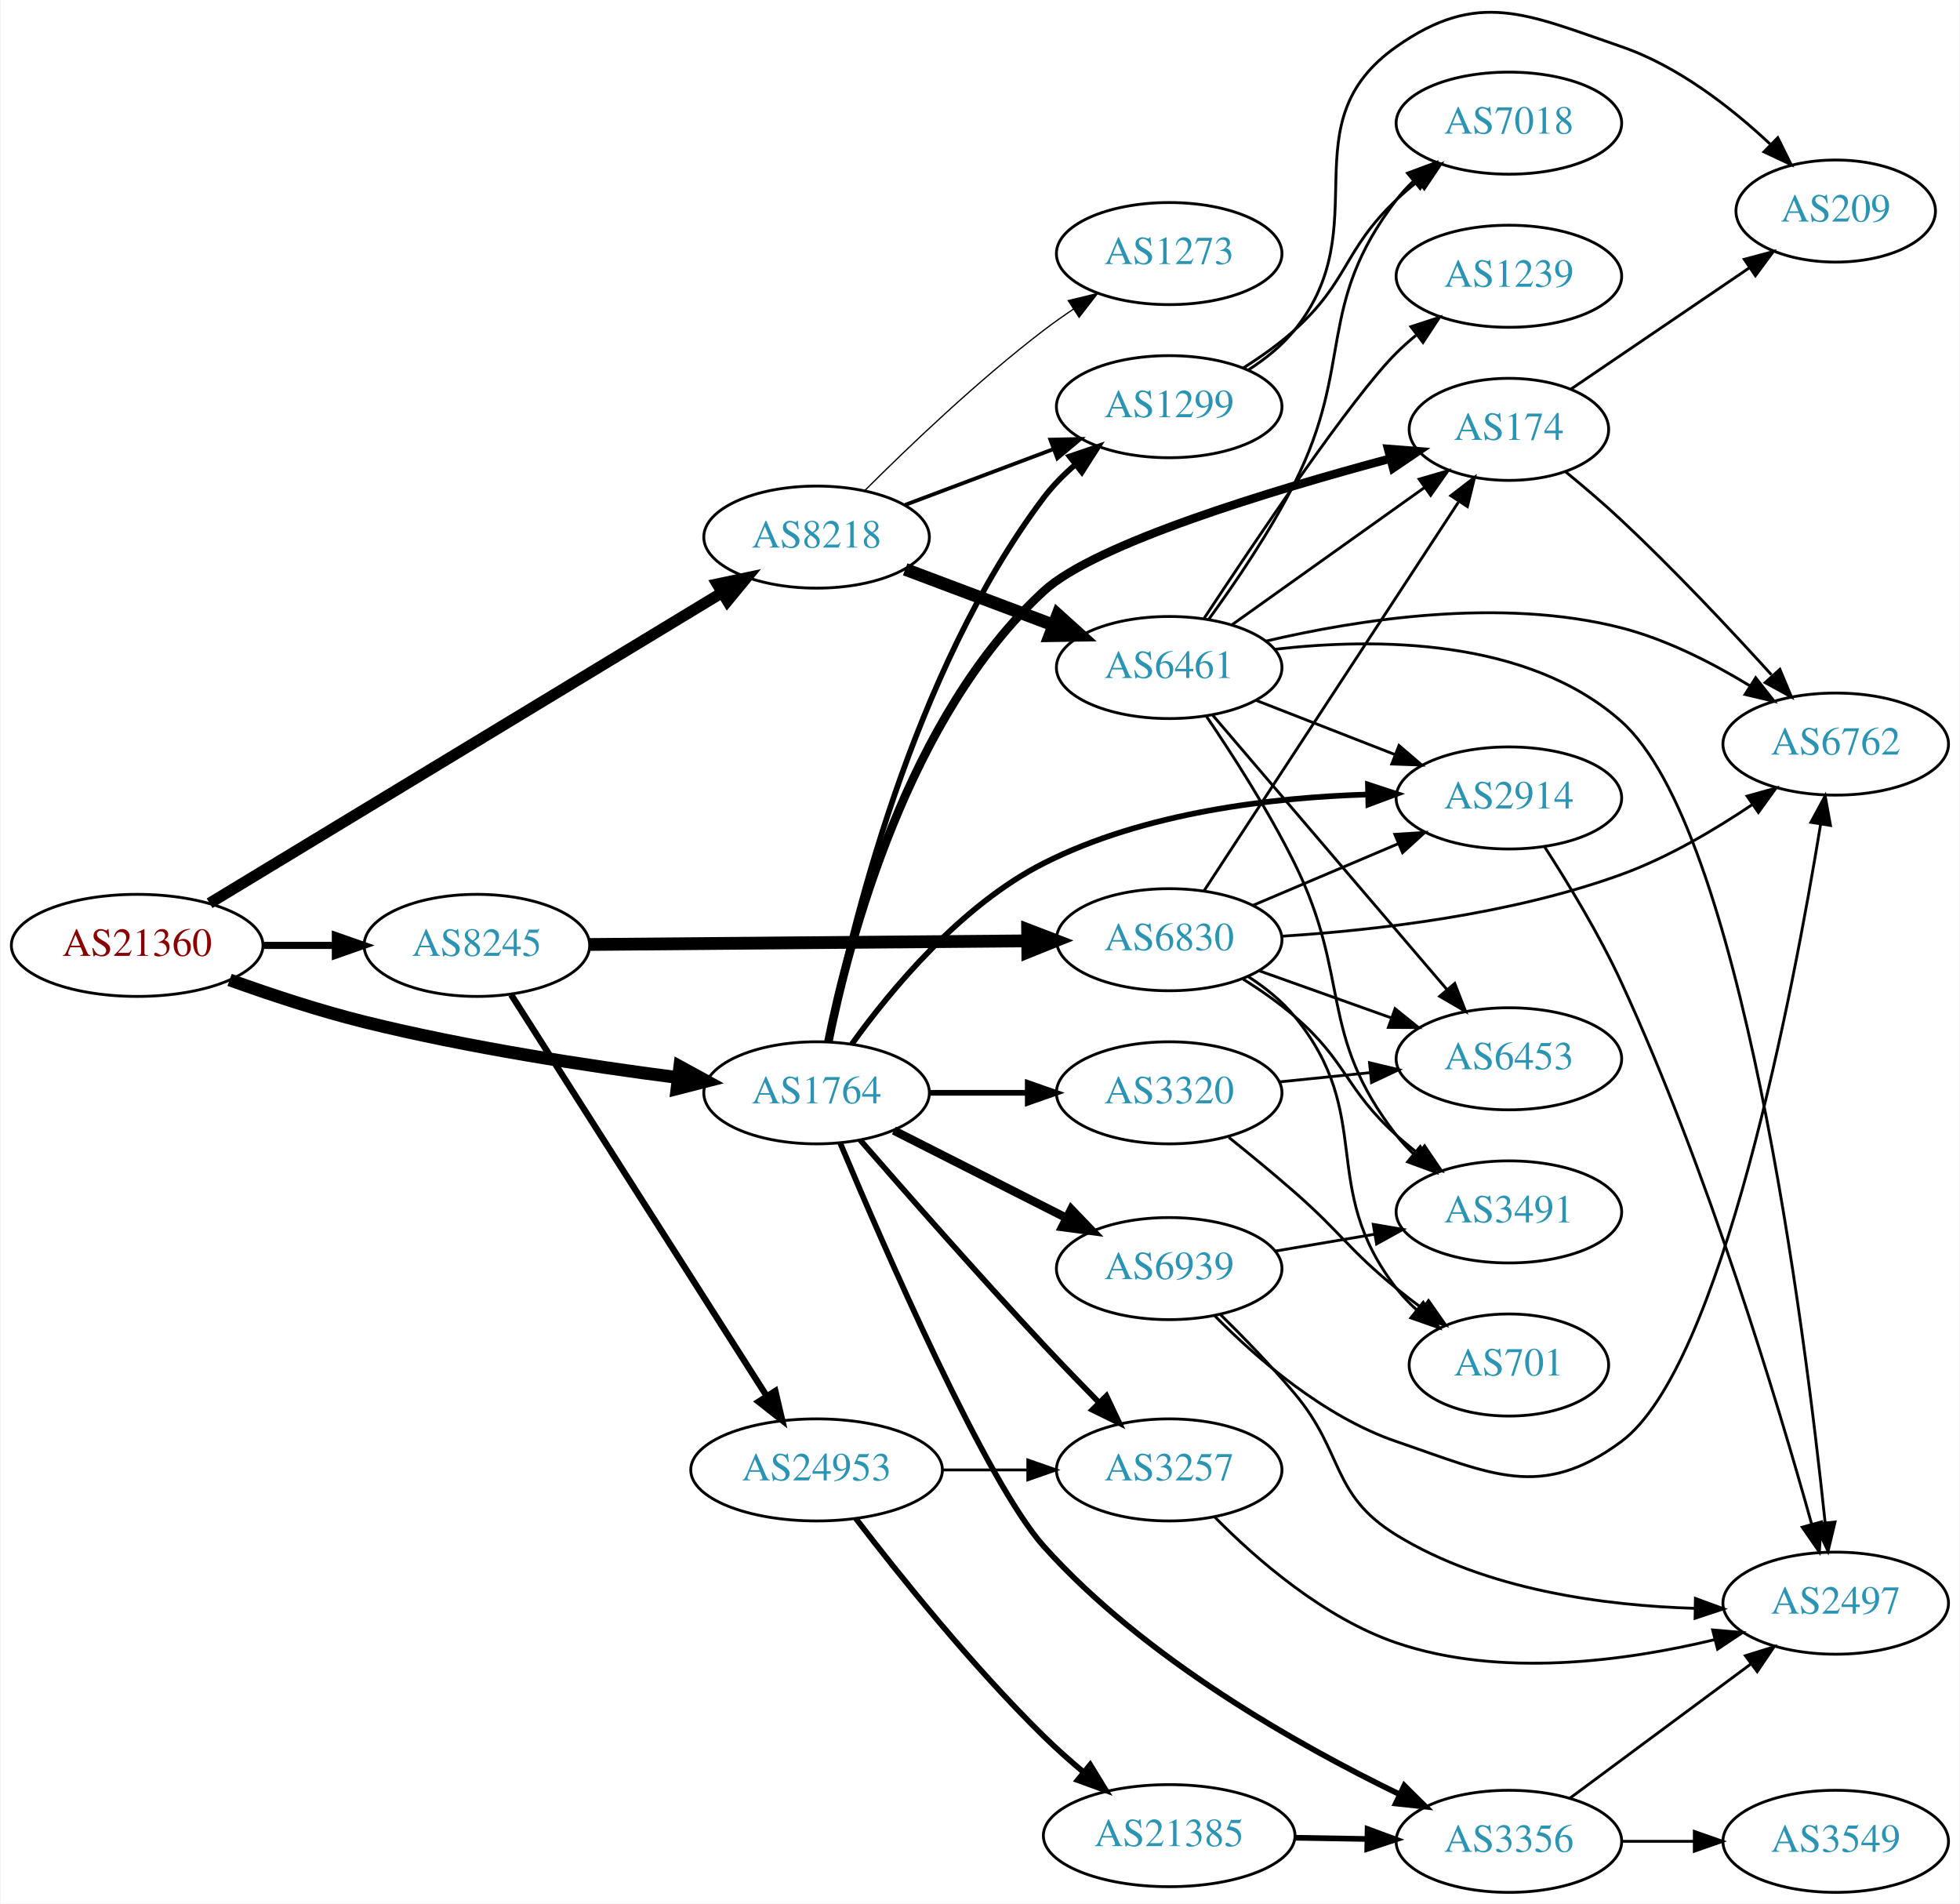
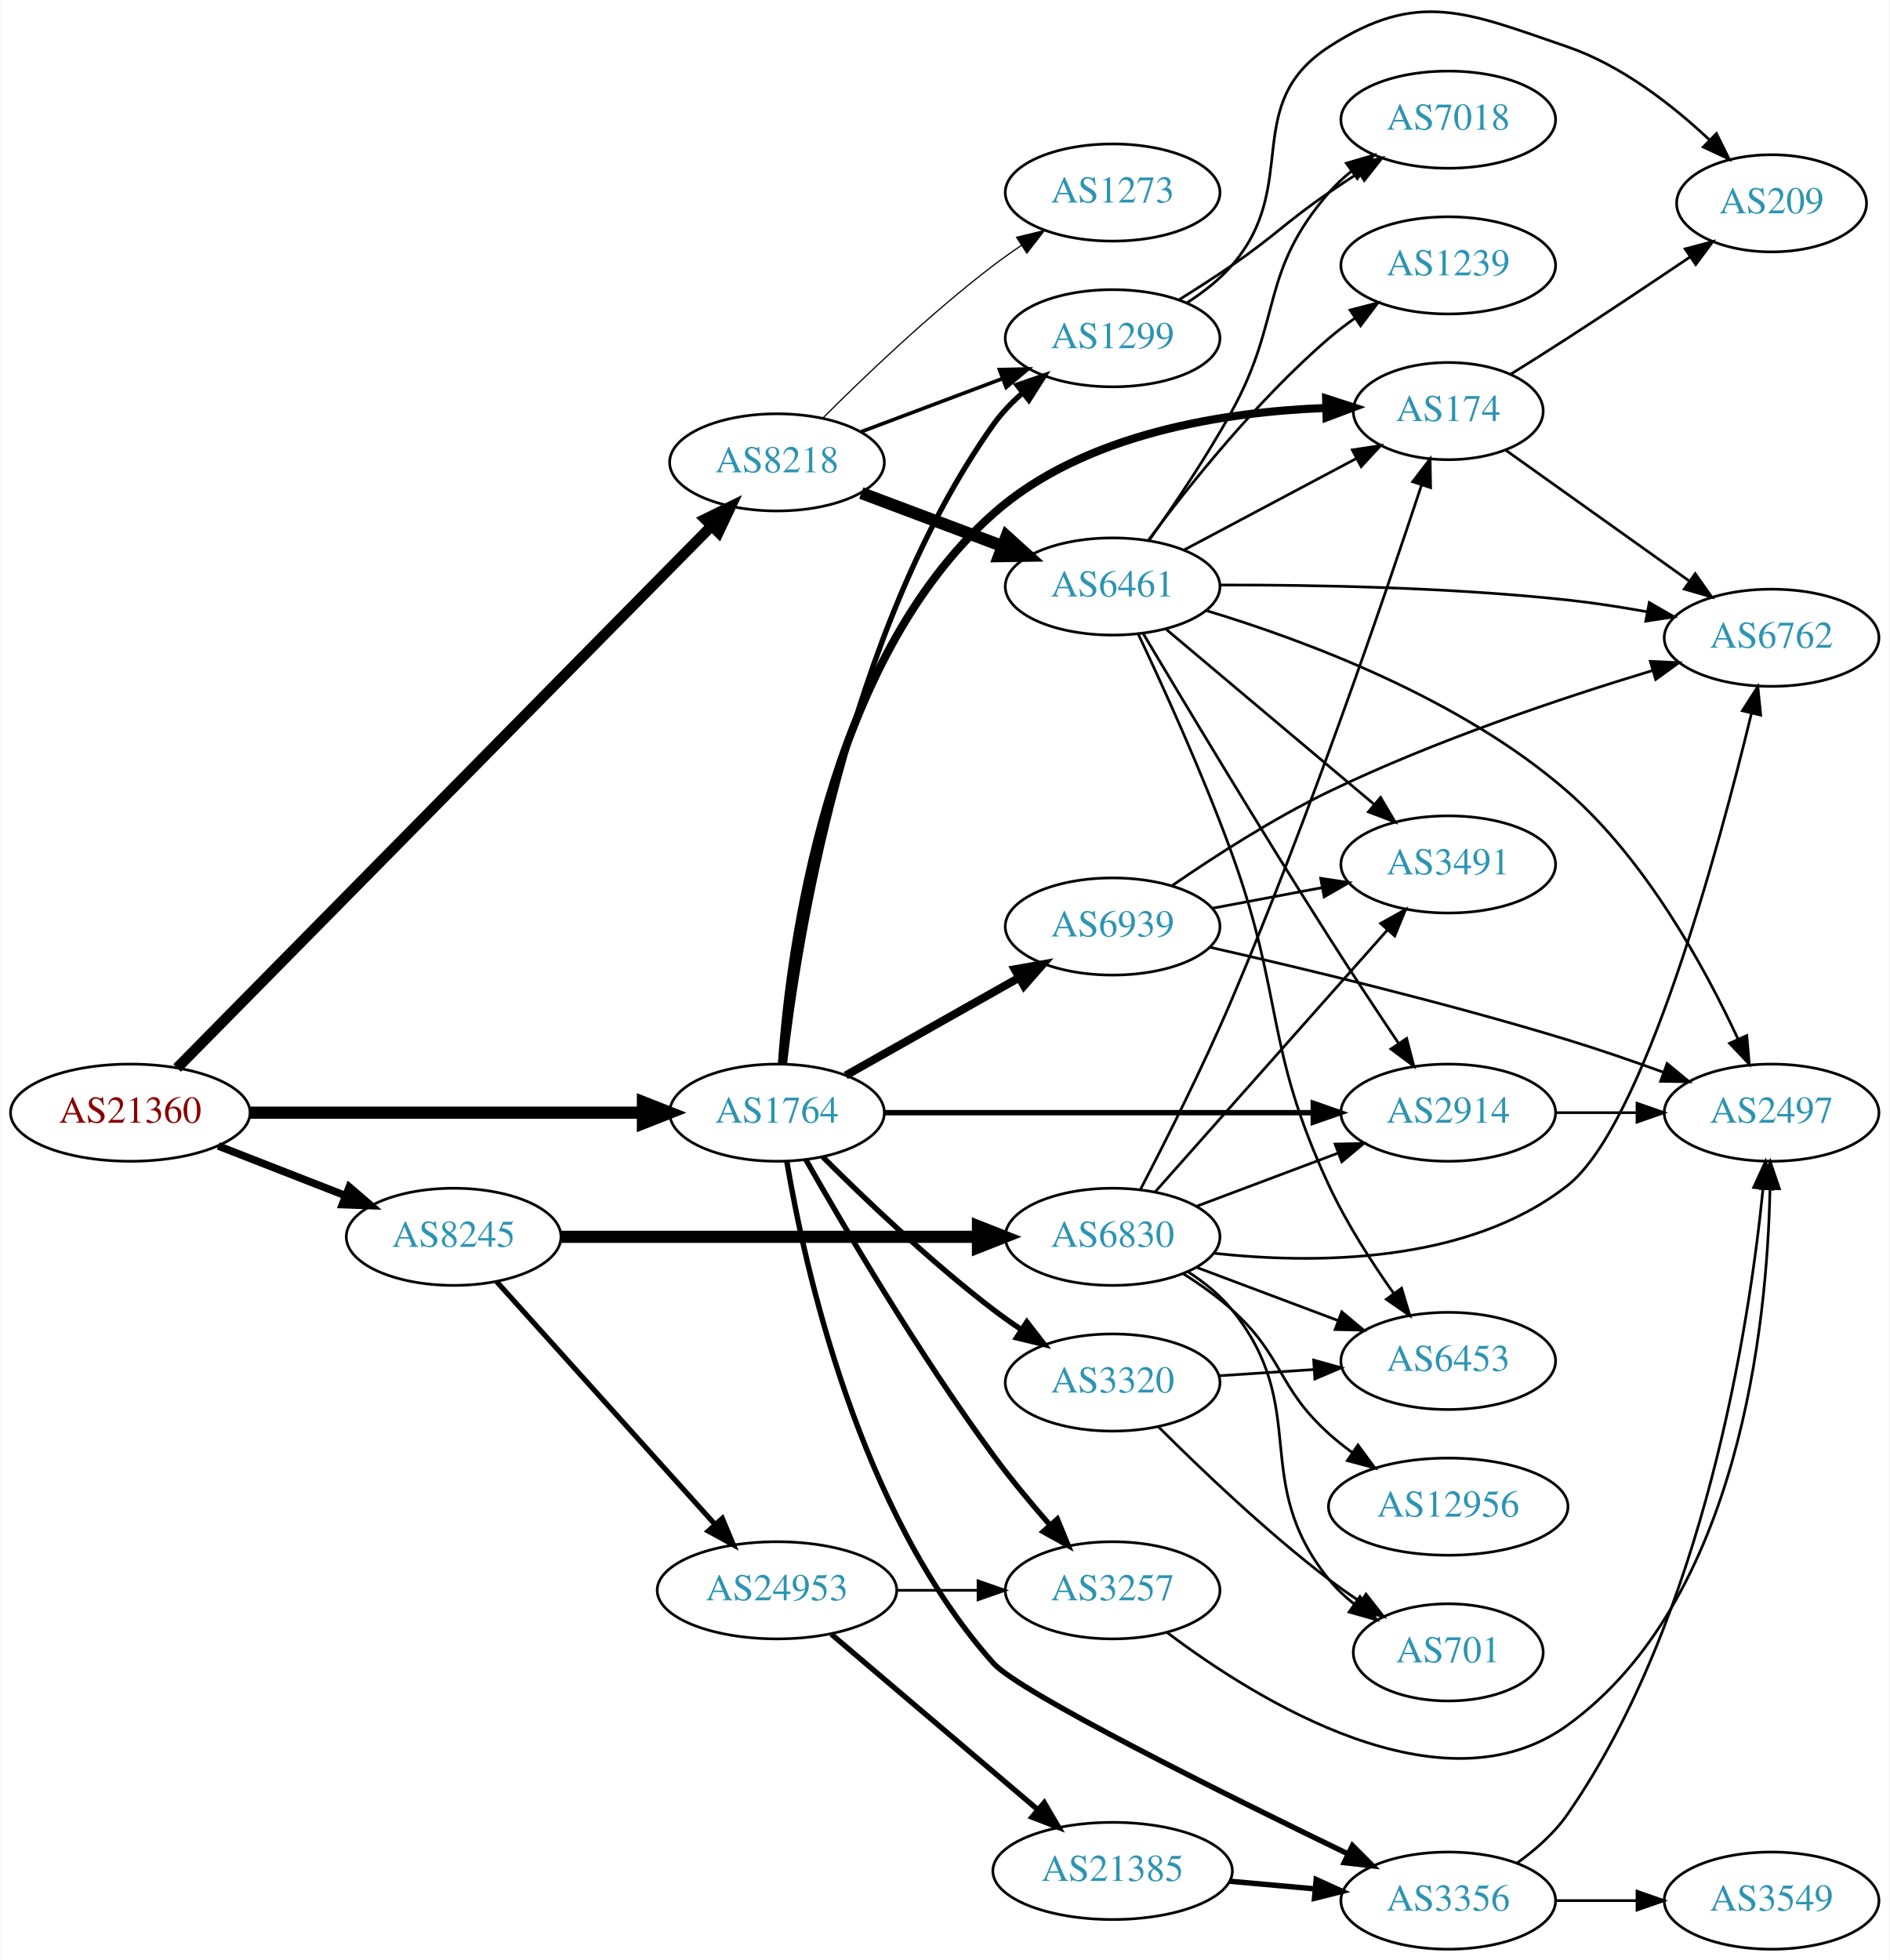
- <svg xmlns="http://www.w3.org/2000/svg" xmlns:xlink="http://www.w3.org/1999/xlink" width="691pt" height="671pt" viewBox="0.00 0.00 691.06 671.44">
-   <g id="graph0" class="graph" transform="scale(1 1) rotate(0) translate(4 667.437)">
-     <polygon fill="white" stroke="none" points="-4,4 -4,-667.437 687.055,-667.437 687.055,4 -4,4" />
+ <svg xmlns="http://www.w3.org/2000/svg" xmlns:xlink="http://www.w3.org/1999/xlink" width="700pt" height="726pt" viewBox="0.00 0.00 700.15 726.35">
+   <g id="graph0" class="graph" transform="scale(1 1) rotate(0) translate(4 722.347)">
+     <polygon fill="white" stroke="none" points="-4,4 -4,-722.347 696.155,-722.347 696.155,4 -4,4" />
    <g id="node1" class="node">
      <g id="a_node1">
        <a xlink:href="/asn/21360" xlink:title="AS21360 ~ Horneckgasse 8 [AT]">
-           <ellipse fill="#ffffff" stroke="black" cx="44.196" cy="-334" rx="44.393" ry="18" />
-           <text text-anchor="middle" x="44.196" y="-330.3" font-family="Times,serif" font-size="14.00" fill="#880000">AS21360</text>
+           <ellipse fill="#ffffff" stroke="black" cx="44.196" cy="-310" rx="44.393" ry="18" />
+           <text text-anchor="middle" x="44.196" y="-306.3" font-family="Times,serif" font-size="14.00" fill="#880000">AS21360</text>
        </a>
      </g>
    </g>
    <g id="node2" class="node">
      <g id="a_node2">
        <a xlink:href="/asn/8218" xlink:title="AS8218 ~ legacy Neotelecoms [FR]">
-           <ellipse fill="#ffffff" stroke="black" cx="283.881" cy="-478" rx="39.794" ry="18" />
-           <text text-anchor="middle" x="283.881" y="-474.3" font-family="Times,serif" font-size="14.00" fill="#2c94b3">AS8218</text>
+           <ellipse fill="#ffffff" stroke="black" cx="283.881" cy="-551" rx="39.794" ry="18" />
+           <text text-anchor="middle" x="283.881" y="-547.3" font-family="Times,serif" font-size="14.00" fill="#2c94b3">AS8218</text>
        </a>
      </g>
    </g>
    <g id="edge1" class="edge">
-       <path fill="none" stroke="black" stroke-width="3.938" d="M69.737,-348.868C112.86,-374.994 202.215,-429.129 250.399,-458.321" />
-       <polygon fill="black" stroke="black" stroke-width="3.938" points="248.813,-461.452 259.179,-463.64 252.44,-455.465 248.813,-461.452" />
+       <path fill="none" stroke="black" stroke-width="3.938" d="M61.533,-326.565C102.849,-368.457 211.617,-478.742 259.587,-527.381" />
+       <polygon fill="black" stroke="black" stroke-width="3.938" points="257.23,-529.976 266.744,-534.638 262.214,-525.06 257.23,-529.976" />
    </g>
    <g id="node3" class="node">
      <g id="a_node3">
        <a xlink:href="/asn/8245" xlink:title="AS8245 ~ Video-Broadcast GmbH [AT]">
-           <ellipse fill="#ffffff" stroke="black" cx="164.039" cy="-334" rx="39.794" ry="18" />
-           <text text-anchor="middle" x="164.039" y="-330.3" font-family="Times,serif" font-size="14.00" fill="#2c94b3">AS8245</text>
+           <ellipse fill="#ffffff" stroke="black" cx="164.039" cy="-264" rx="39.794" ry="18" />
+           <text text-anchor="middle" x="164.039" y="-260.3" font-family="Times,serif" font-size="14.00" fill="#2c94b3">AS8245</text>
        </a>
      </g>
    </g>
    <g id="edge2" class="edge">
-       <path fill="none" stroke="black" stroke-width="2.531" d="M88.407,-334C96.72,-334 105.482,-334 113.965,-334" />
-       <polygon fill="black" stroke="black" stroke-width="2.531" points="114.123,-337.5 124.123,-334 114.123,-330.5 114.123,-337.5" />
+       <path fill="none" stroke="black" stroke-width="2.812" d="M76.776,-297.673C91.205,-292.04 108.444,-285.311 123.706,-279.354" />
+       <polygon fill="black" stroke="black" stroke-width="2.812" points="125.357,-282.466 133.399,-275.57 122.811,-275.946 125.357,-282.466" />
    </g>
    <g id="node4" class="node">
      <g id="a_node4">
        <a xlink:href="/asn/1764" xlink:title="AS1764 ~ NEXTLAYER-AS [AT]">
-           <ellipse fill="#ffffff" stroke="black" cx="283.881" cy="-282" rx="39.794" ry="18" />
-           <text text-anchor="middle" x="283.881" y="-278.3" font-family="Times,serif" font-size="14.00" fill="#2c94b3">AS1764</text>
+           <ellipse fill="#ffffff" stroke="black" cx="283.881" cy="-310" rx="39.794" ry="18" />
+           <text text-anchor="middle" x="283.881" y="-306.3" font-family="Times,serif" font-size="14.00" fill="#2c94b3">AS1764</text>
        </a>
      </g>
    </g>
    <g id="edge3" class="edge">
-       <path fill="none" stroke="black" stroke-width="4.5" d="M76.807,-321.828C91.16,-316.664 108.458,-310.942 124.392,-307 160.955,-297.955 203.109,-291.491 234.748,-287.404" />
-       <polygon fill="black" stroke="black" stroke-width="4.5" points="235.62,-291.263 245.051,-286.109 234.638,-283.449 235.62,-291.263" />
+       <path fill="none" stroke="black" stroke-width="4.5" d="M88.515,-310C129.583,-310 191.197,-310 234.004,-310" />
+       <polygon fill="black" stroke="black" stroke-width="4.5" points="234.187,-313.938 244.187,-310 234.187,-306.063 234.187,-313.938" />
    </g>
    <g id="node5" class="node">
      <g id="a_node5">
        <a xlink:href="/asn/6461" xlink:title="AS6461 ~ Zayo Bandwidth [US]">
-           <ellipse fill="#ffffff" stroke="black" cx="408.273" cy="-432" rx="39.794" ry="18" />
-           <text text-anchor="middle" x="408.273" y="-428.3" font-family="Times,serif" font-size="14.00" fill="#2c94b3">AS6461</text>
+           <ellipse fill="#ffffff" stroke="black" cx="408.273" cy="-505" rx="39.794" ry="18" />
+           <text text-anchor="middle" x="408.273" y="-501.3" font-family="Times,serif" font-size="14.00" fill="#2c94b3">AS6461</text>
        </a>
      </g>
    </g>
    <g id="edge4" class="edge">
-       <path fill="none" stroke="black" stroke-width="4.5" d="M315.135,-466.629C330.876,-460.713 350.323,-453.404 367.288,-447.028" />
-       <polygon fill="black" stroke="black" stroke-width="4.5" points="368.968,-450.603 376.943,-443.399 366.197,-443.232 368.968,-450.603" />
+       <path fill="none" stroke="black" stroke-width="4.5" d="M315.135,-539.629C330.876,-533.713 350.323,-526.404 367.288,-520.028" />
+       <polygon fill="black" stroke="black" stroke-width="4.5" points="368.968,-523.603 376.943,-516.399 366.197,-516.232 368.968,-523.603" />
    </g>
    <g id="node6" class="node">
      <g id="a_node6">
        <a xlink:href="/asn/1299" xlink:title="AS1299 ~ Telia Carrier [EU]">
-           <ellipse fill="#ffffff" stroke="black" cx="408.273" cy="-524" rx="39.794" ry="18" />
-           <text text-anchor="middle" x="408.273" y="-520.3" font-family="Times,serif" font-size="14.00" fill="#2c94b3">AS1299</text>
+           <ellipse fill="#ffffff" stroke="black" cx="408.273" cy="-597" rx="39.794" ry="18" />
+           <text text-anchor="middle" x="408.273" y="-593.3" font-family="Times,serif" font-size="14.00" fill="#2c94b3">AS1299</text>
        </a>
      </g>
    </g>
    <g id="edge5" class="edge">
-       <path fill="none" stroke="black" stroke-width="1.35" d="M315.135,-489.371C330.876,-495.287 350.323,-502.596 367.288,-508.972" />
-       <polygon fill="black" stroke="black" stroke-width="1.35" points="366.351,-512.359 376.943,-512.601 368.814,-505.806 366.351,-512.359" />
+       <path fill="none" stroke="black" stroke-width="1.35" d="M315.135,-562.371C330.876,-568.287 350.323,-575.596 367.288,-581.972" />
+       <polygon fill="black" stroke="black" stroke-width="1.35" points="366.351,-585.359 376.943,-585.601 368.814,-578.806 366.351,-585.359" />
    </g>
    <g id="node7" class="node">
      <g id="a_node7">
        <a xlink:href="/asn/1273" xlink:title="AS1273 ~ Vodafone Group PLC [EU]">
-           <ellipse fill="#ffffff" stroke="black" cx="408.273" cy="-578" rx="39.794" ry="18" />
-           <text text-anchor="middle" x="408.273" y="-574.3" font-family="Times,serif" font-size="14.00" fill="#2c94b3">AS1273</text>
+           <ellipse fill="#ffffff" stroke="black" cx="408.273" cy="-651" rx="39.794" ry="18" />
+           <text text-anchor="middle" x="408.273" y="-647.3" font-family="Times,serif" font-size="14.00" fill="#2c94b3">AS1273</text>
        </a>
      </g>
    </g>
    <g id="edge6" class="edge">
-       <path fill="none" stroke="black" stroke-width="0.45" d="M300.78,-494.319C316.237,-509.772 340.736,-533.194 364.077,-551 367.4,-553.534 370.967,-556.053 374.576,-558.475" />
-       <polygon fill="black" stroke="black" stroke-width="0.45" points="372.68,-561.417 382.976,-563.915 376.485,-555.542 372.68,-561.417" />
+       <path fill="none" stroke="black" stroke-width="0.45" d="M300.78,-567.319C316.237,-582.772 340.736,-606.194 364.077,-624 367.4,-626.534 370.967,-629.053 374.576,-631.475" />
+       <polygon fill="black" stroke="black" stroke-width="0.45" points="372.68,-634.417 382.976,-636.915 376.485,-628.542 372.68,-634.417" />
    </g>
    <g id="node16" class="node">
      <g id="a_node16">
-         <a xlink:href="/asn/24953" xlink:title="AS24953 ~ AS MACRO: AS-24953 (customers) [AT]">
-           <ellipse fill="#ffffff" stroke="black" cx="283.881" cy="-149" rx="44.393" ry="18" />
-           <text text-anchor="middle" x="283.881" y="-145.3" font-family="Times,serif" font-size="14.00" fill="#2c94b3">AS24953</text>
+         <a xlink:href="/asn/6830" xlink:title="AS6830 ~ LGI-UPC [AT]">
+           <ellipse fill="#ffffff" stroke="black" cx="408.273" cy="-264" rx="39.794" ry="18" />
+           <text text-anchor="middle" x="408.273" y="-260.3" font-family="Times,serif" font-size="14.00" fill="#2c94b3">AS6830</text>
        </a>
      </g>
    </g>
    <g id="edge15" class="edge">
-       <path fill="none" stroke="black" stroke-width="2.25" d="M176.125,-316.596C196.918,-283.953 241.869,-213.385 266.285,-175.054" />
-       <polygon fill="black" stroke="black" stroke-width="2.25" points="269.318,-176.808 271.738,-166.493 263.414,-173.047 269.318,-176.808" />
+       <path fill="none" stroke="black" stroke-width="4.5" d="M203.689,-264C245.574,-264 312.518,-264 358.115,-264" />
+       <polygon fill="black" stroke="black" stroke-width="4.5" points="358.359,-267.938 368.359,-264 358.359,-260.063 358.359,-267.938" />
    </g>
    <g id="node17" class="node">
      <g id="a_node17">
-         <a xlink:href="/asn/6830" xlink:title="AS6830 ~ LGI-UPC [AT]">
-           <ellipse fill="#ffffff" stroke="black" cx="408.273" cy="-336" rx="39.794" ry="18" />
-           <text text-anchor="middle" x="408.273" y="-332.3" font-family="Times,serif" font-size="14.00" fill="#2c94b3">AS6830</text>
+         <a xlink:href="/asn/24953" xlink:title="AS24953 ~ AS MACRO: AS-24953 (customers) [AT]">
+           <ellipse fill="#ffffff" stroke="black" cx="283.881" cy="-133" rx="44.393" ry="18" />
+           <text text-anchor="middle" x="283.881" y="-129.3" font-family="Times,serif" font-size="14.00" fill="#2c94b3">AS24953</text>
        </a>
      </g>
    </g>
    <g id="edge16" class="edge">
-       <path fill="none" stroke="black" stroke-width="4.5" d="M203.689,-334.319C245.574,-334.665 312.518,-335.218 358.115,-335.594" />
-       <polygon fill="black" stroke="black" stroke-width="4.5" points="358.327,-339.533 368.359,-335.679 358.392,-331.659 358.327,-339.533" />
+       <path fill="none" stroke="black" stroke-width="1.929" d="M179.963,-247.409C200.394,-224.697 237.22,-183.76 260.834,-157.509" />
+       <polygon fill="black" stroke="black" stroke-width="1.929" points="263.62,-159.646 267.705,-149.87 258.415,-154.964 263.62,-159.646" />
    </g>
    <g id="edge32" class="edge">
-       <path fill="none" stroke="black" stroke-width="2" d="M288.074,-299.974C295.631,-338.482 317.577,-430.438 364.077,-492 367.231,-496.175 371.075,-500.056 375.156,-503.572" />
-       <polygon fill="black" stroke="black" stroke-width="2" points="373.147,-506.445 383.176,-509.863 377.468,-500.937 373.147,-506.445" />
-     </g>
-     <g id="node9" class="node">
-       <g id="a_node9">
-         <a xlink:href="/asn/174" xlink:title="AS174 ~ Cogent Communications [US]">
-           <ellipse fill="#ffffff" stroke="black" cx="528.116" cy="-516" rx="35.194" ry="18" />
-           <text text-anchor="middle" x="528.116" y="-512.3" font-family="Times,serif" font-size="14.00" fill="#2c94b3">AS174</text>
-         </a>
-       </g>
-     </g>
-     <g id="edge28" class="edge">
-       <path fill="none" stroke="black" stroke-width="3" d="M288.05,-300.066C295.197,-335.54 315.865,-414.694 364.077,-459 382.218,-475.671 444.247,-494.425 486.346,-505.72" />
-       <polygon fill="black" stroke="black" stroke-width="3" points="485.492,-509.114 496.054,-508.288 487.282,-502.347 485.492,-509.114" />
+       <path fill="none" stroke="black" stroke-width="2" d="M286.619,-328.068C291.641,-372.311 309.483,-488.067 364.077,-565 367.105,-569.267 370.879,-573.2 374.926,-576.74" />
+       <polygon fill="black" stroke="black" stroke-width="2" points="372.903,-579.603 382.922,-583.049 377.239,-574.107 372.903,-579.603" />
    </g>
    <g id="node12" class="node">
      <g id="a_node12">
        <a xlink:href="/asn/2914" xlink:title="AS2914 ~ NTT America, Inc. [US]">
-           <ellipse fill="#ffffff" stroke="black" cx="528.116" cy="-386" rx="39.794" ry="18" />
-           <text text-anchor="middle" x="528.116" y="-382.3" font-family="Times,serif" font-size="14.00" fill="#2c94b3">AS2914</text>
-         </a>
-       </g>
-     </g>
-     <g id="edge34" class="edge">
-       <path fill="none" stroke="black" stroke-width="2" d="M296.315,-299.187C309.998,-318.22 334.771,-348.172 364.077,-363 399.559,-380.952 444.622,-386.186 478.376,-387.222" />
-       <polygon fill="black" stroke="black" stroke-width="2" points="478.398,-390.723 488.465,-387.418 478.535,-383.724 478.398,-390.723" />
-     </g>
-     <g id="node18" class="node">
-       <g id="a_node18">
-         <a xlink:href="/asn/3257" xlink:title="AS3257 ~ GTT [DE]">
-           <ellipse fill="#ffffff" stroke="black" cx="408.273" cy="-149" rx="39.794" ry="18" />
-           <text text-anchor="middle" x="408.273" y="-145.3" font-family="Times,serif" font-size="14.00" fill="#2c94b3">AS3257</text>
+           <ellipse fill="#ffffff" stroke="black" cx="532.666" cy="-310" rx="39.794" ry="18" />
+           <text text-anchor="middle" x="532.666" y="-306.3" font-family="Times,serif" font-size="14.00" fill="#2c94b3">AS2914</text>
+         </a>
+       </g>
+     </g>
+     <g id="edge30" class="edge">
+       <path fill="none" stroke="black" stroke-width="2" d="M323.713,-310C366.619,-310 435.807,-310 482.473,-310" />
+       <polygon fill="black" stroke="black" stroke-width="2" points="482.653,-313.5 492.653,-310 482.653,-306.5 482.653,-313.5" />
+     </g>
+     <g id="node13" class="node">
+       <g id="a_node13">
+         <a xlink:href="/asn/174" xlink:title="AS174 ~ Cogent Communications [US]">
+           <ellipse fill="#ffffff" stroke="black" cx="532.666" cy="-570" rx="35.194" ry="18" />
+           <text text-anchor="middle" x="532.666" y="-566.3" font-family="Times,serif" font-size="14.00" fill="#2c94b3">AS174</text>
        </a>
      </g>
    </g>
    <g id="edge31" class="edge">
-       <path fill="none" stroke="black" stroke-width="2" d="M299.24,-265.38C314.927,-247.336 340.914,-217.78 364.077,-193 370.277,-186.367 377.11,-179.3 383.476,-172.814" />
-       <polygon fill="black" stroke="black" stroke-width="2" points="386.134,-175.104 390.669,-165.528 381.153,-170.186 386.134,-175.104" />
+       <path fill="none" stroke="black" stroke-width="3" d="M285.711,-328.145C288.679,-370.639 302.237,-477.151 364.077,-532 397.842,-561.947 450.223,-569.771 487.427,-571.16" />
+       <polygon fill="black" stroke="black" stroke-width="3" points="487.412,-574.66 497.491,-571.394 487.575,-567.662 487.412,-574.66" />
    </g>
    <g id="node21" class="node">
      <g id="a_node21">
+         <a xlink:href="/asn/3257" xlink:title="AS3257 ~ GTT [DE]">
+           <ellipse fill="#ffffff" stroke="black" cx="408.273" cy="-133" rx="39.794" ry="18" />
+           <text text-anchor="middle" x="408.273" y="-129.3" font-family="Times,serif" font-size="14.00" fill="#2c94b3">AS3257</text>
+         </a>
+       </g>
+     </g>
+     <g id="edge35" class="edge">
+       <path fill="none" stroke="black" stroke-width="2" d="M294.577,-292.605C308.76,-267.616 336.485,-220.444 364.077,-183 370.508,-174.273 378.077,-165.176 385.068,-157.171" />
+       <polygon fill="black" stroke="black" stroke-width="2" points="387.781,-159.386 391.802,-149.584 382.546,-154.739 387.781,-159.386" />
+     </g>
+     <g id="node22" class="node">
+       <g id="a_node22">
        <a xlink:href="/asn/3356" xlink:title="AS3356 ~ Level 3 Parent, LLC [US]">
-           <ellipse fill="#ffffff" stroke="black" cx="528.116" cy="-18" rx="39.794" ry="18" />
-           <text text-anchor="middle" x="528.116" y="-14.3" font-family="Times,serif" font-size="14.00" fill="#2c94b3">AS3356</text>
-         </a>
-       </g>
-     </g>
-     <g id="edge30" class="edge">
-       <path fill="none" stroke="black" stroke-width="2" d="M292.196,-264.322C307.599,-227.642 343.637,-144.781 364.077,-122 399.582,-82.43 453.544,-52.021 489.544,-34.58" />
-       <polygon fill="black" stroke="black" stroke-width="2" points="491.205,-37.666 498.739,-30.217 488.204,-31.342 491.205,-37.666" />
-     </g>
-     <g id="node23" class="node">
-       <g id="a_node23">
-         <a xlink:href="/asn/6939" xlink:title="AS6939 ~ Hurricane Electric LLC [US]">
-           <ellipse fill="#ffffff" stroke="black" cx="408.273" cy="-220" rx="39.794" ry="18" />
-           <text text-anchor="middle" x="408.273" y="-216.3" font-family="Times,serif" font-size="14.00" fill="#2c94b3">AS6939</text>
-         </a>
-       </g>
-     </g>
-     <g id="edge29" class="edge">
-       <path fill="none" stroke="black" stroke-width="3" d="M311.137,-268.699C328.884,-259.71 352.526,-247.733 371.924,-237.907" />
-       <polygon fill="black" stroke="black" stroke-width="3" points="373.722,-240.92 381.061,-233.279 370.558,-234.675 373.722,-240.92" />
+           <ellipse fill="#ffffff" stroke="black" cx="532.666" cy="-18" rx="39.794" ry="18" />
+           <text text-anchor="middle" x="532.666" y="-14.3" font-family="Times,serif" font-size="14.00" fill="#2c94b3">AS3356</text>
+         </a>
+       </g>
+     </g>
+     <g id="edge34" class="edge">
+       <path fill="none" stroke="black" stroke-width="2" d="M287.52,-291.972C294.002,-253.461 313.981,-162.116 364.077,-106 373.7,-95.221 449.207,-57.715 495.525,-35.295" />
+       <polygon fill="black" stroke="black" stroke-width="2" points="497.167,-38.389 504.651,-30.89 494.124,-32.085 497.167,-38.389" />
    </g>
    <g id="node24" class="node">
      <g id="a_node24">
        <a xlink:href="/asn/3320" xlink:title="AS3320 ~ DTAG [DE]">
-           <ellipse fill="#ffffff" stroke="black" cx="408.273" cy="-282" rx="39.794" ry="18" />
-           <text text-anchor="middle" x="408.273" y="-278.3" font-family="Times,serif" font-size="14.00" fill="#2c94b3">AS3320</text>
+           <ellipse fill="#ffffff" stroke="black" cx="408.273" cy="-210" rx="39.794" ry="18" />
+           <text text-anchor="middle" x="408.273" y="-206.3" font-family="Times,serif" font-size="14.00" fill="#2c94b3">AS3320</text>
+         </a>
+       </g>
+     </g>
+     <g id="edge29" class="edge">
+       <path fill="none" stroke="black" stroke-width="2" d="M300.78,-293.681C316.237,-278.228 340.736,-254.806 364.077,-237 367.4,-234.466 370.967,-231.947 374.576,-229.525" />
+       <polygon fill="black" stroke="black" stroke-width="2" points="376.485,-232.458 382.976,-224.085 372.68,-226.583 376.485,-232.458" />
+     </g>
+     <g id="node25" class="node">
+       <g id="a_node25">
+         <a xlink:href="/asn/6939" xlink:title="AS6939 ~ Hurricane Electric LLC [US]">
+           <ellipse fill="#ffffff" stroke="black" cx="408.273" cy="-379" rx="39.794" ry="18" />
+           <text text-anchor="middle" x="408.273" y="-375.3" font-family="Times,serif" font-size="14.00" fill="#2c94b3">AS6939</text>
        </a>
      </g>
    </g>
    <g id="edge33" class="edge">
-       <path fill="none" stroke="black" stroke-width="2" d="M323.607,-282C334.545,-282 346.596,-282 358.062,-282" />
-       <polygon fill="black" stroke="black" stroke-width="2" points="358.38,-285.5 368.38,-282 358.38,-278.5 358.38,-285.5" />
+       <path fill="none" stroke="black" stroke-width="3" d="M309.355,-323.797C327.745,-334.165 353.157,-348.491 373.484,-359.951" />
+       <polygon fill="black" stroke="black" stroke-width="3" points="371.993,-363.128 382.423,-364.99 375.43,-357.03 371.993,-363.128" />
    </g>
    <g id="node8" class="node">
      <g id="a_node8">
-         <a xlink:href="/asn/6762" xlink:title="AS6762 ~ TELECOM ITALIA SPARKLE S.p.A. [IT]">
-           <ellipse fill="#ffffff" stroke="black" cx="643.409" cy="-405" rx="39.794" ry="18" />
-           <text text-anchor="middle" x="643.409" y="-401.3" font-family="Times,serif" font-size="14.00" fill="#2c94b3">AS6762</text>
+         <a xlink:href="/asn/1239" xlink:title="AS1239 ~ Sprint [US]">
+           <ellipse fill="#ffffff" stroke="black" cx="532.666" cy="-624" rx="39.794" ry="18" />
+           <text text-anchor="middle" x="532.666" y="-620.3" font-family="Times,serif" font-size="14.00" fill="#2c94b3">AS1239</text>
        </a>
      </g>
    </g>
    <g id="edge7" class="edge">
-       <path fill="none" stroke="black" d="M442.276,-441.28C474.705,-448.921 525.354,-456.88 567.762,-446 583.704,-441.91 599.896,-433.625 613.105,-425.567" />
-       <polygon fill="black" stroke="black" points="615.175,-428.398 621.735,-420.078 611.418,-422.492 615.175,-428.398" />
+       <path fill="none" stroke="black" d="M421.651,-522.315C436.199,-541.91 461.764,-574.076 488.469,-597 491.479,-599.583 494.759,-602.09 498.123,-604.467" />
+       <polygon fill="black" stroke="black" points="496.289,-607.451 506.552,-610.082 500.17,-601.625 496.289,-607.451" />
+     </g>
+     <g id="node9" class="node">
+       <g id="a_node9">
+         <a xlink:href="/asn/3491" xlink:title="AS3491 ~ PCCW Global, Inc. [US]">
+           <ellipse fill="#ffffff" stroke="black" cx="532.666" cy="-402" rx="39.794" ry="18" />
+           <text text-anchor="middle" x="532.666" y="-398.3" font-family="Times,serif" font-size="14.00" fill="#2c94b3">AS3491</text>
+         </a>
+       </g>
    </g>
    <g id="edge8" class="edge">
-       <path fill="none" stroke="black" d="M430.341,-447.018C449.31,-460.539 477.355,-480.53 498.378,-495.515" />
-       <polygon fill="black" stroke="black" points="496.45,-498.439 506.625,-501.394 500.514,-492.739 496.45,-498.439" />
+       <path fill="none" stroke="black" d="M428.129,-489.132C448.763,-471.767 481.993,-443.802 505.226,-424.251" />
+       <polygon fill="black" stroke="black" points="507.592,-426.834 512.989,-417.717 503.085,-421.478 507.592,-426.834" />
    </g>
    <g id="node10" class="node">
      <g id="a_node10">
-         <a xlink:href="/asn/2497" xlink:title="AS2497 ~ Internet Initiative Japan Inc. [JP]">
-           <ellipse fill="#ffffff" stroke="black" cx="643.409" cy="-102" rx="39.794" ry="18" />
-           <text text-anchor="middle" x="643.409" y="-98.3" font-family="Times,serif" font-size="14.00" fill="#2c94b3">AS2497</text>
+         <a xlink:href="/asn/7018" xlink:title="AS7018 ~ AT&amp;T Services, Inc. [US]">
+           <ellipse fill="#ffffff" stroke="black" cx="532.666" cy="-678" rx="39.794" ry="18" />
+           <text text-anchor="middle" x="532.666" y="-674.3" font-family="Times,serif" font-size="14.00" fill="#2c94b3">AS7018</text>
        </a>
      </g>
    </g>
    <g id="edge9" class="edge">
-       <path fill="none" stroke="black" d="M445.447,-438.425C481.011,-442.531 534.641,-442.479 567.762,-413 610.087,-375.331 632.369,-200.074 639.666,-130.538" />
-       <polygon fill="black" stroke="black" points="643.175,-130.626 640.709,-120.323 636.211,-129.915 643.175,-130.626" />
+       <path fill="none" stroke="black" d="M421.831,-522.157C430.928,-534.983 443.205,-553.137 452.469,-570 471.439,-604.528 462.635,-621.258 488.469,-651 490.934,-653.838 493.771,-656.477 496.789,-658.906" />
+       <polygon fill="black" stroke="black" points="494.899,-661.858 505.067,-664.836 498.975,-656.167 494.899,-661.858" />
    </g>
    <g id="node11" class="node">
      <g id="a_node11">
-         <a xlink:href="/asn/1239" xlink:title="AS1239 ~ Sprint [US]">
-           <ellipse fill="#ffffff" stroke="black" cx="528.116" cy="-570" rx="39.794" ry="18" />
-           <text text-anchor="middle" x="528.116" y="-566.3" font-family="Times,serif" font-size="14.00" fill="#2c94b3">AS1239</text>
+         <a xlink:href="/asn/2497" xlink:title="AS2497 ~ Internet Initiative Japan Inc. [JP]">
+           <ellipse fill="#ffffff" stroke="black" cx="652.508" cy="-310" rx="39.794" ry="18" />
+           <text text-anchor="middle" x="652.508" y="-306.3" font-family="Times,serif" font-size="14.00" fill="#2c94b3">AS2497</text>
        </a>
      </g>
    </g>
    <g id="edge10" class="edge">
-       <path fill="none" stroke="black" d="M420.579,-449.323C438.48,-476.486 472.909,-527.593 488.469,-543 490.596,-545.106 492.903,-547.16 495.297,-549.136" />
-       <polygon fill="black" stroke="black" points="493.557,-552.212 503.626,-555.507 497.809,-546.652 493.557,-552.212" />
+       <path fill="none" stroke="black" d="M443.031,-496.066C479.374,-485.1 537.288,-463.58 576.862,-429 606.01,-403.529 627.709,-363.898 639.991,-337.456" />
+       <polygon fill="black" stroke="black" points="643.323,-338.581 644.233,-328.025 636.939,-335.709 643.323,-338.581" />
    </g>
    <g id="edge11" class="edge">
-       <path fill="none" stroke="black" d="M439.01,-420.392C453.804,-414.618 471.881,-407.561 487.803,-401.346" />
-       <polygon fill="black" stroke="black" points="489.346,-404.501 497.389,-397.604 486.801,-397.98 489.346,-404.501" />
-     </g>
-     <g id="node13" class="node">
-       <g id="a_node13">
-         <a xlink:href="/asn/7018" xlink:title="AS7018 ~ AT&amp;T Services, Inc. [US]">
-           <ellipse fill="#ffffff" stroke="black" cx="528.116" cy="-624" rx="39.794" ry="18" />
-           <text text-anchor="middle" x="528.116" y="-620.3" font-family="Times,serif" font-size="14.00" fill="#2c94b3">AS7018</text>
-         </a>
-       </g>
+       <path fill="none" stroke="black" d="M419.563,-487.623C434.469,-462.564 463.067,-414.907 488.469,-375 496.76,-361.975 506.229,-347.666 514.184,-335.798" />
+       <polygon fill="black" stroke="black" points="517.251,-337.51 519.928,-327.259 511.442,-333.603 517.251,-337.51" />
    </g>
    <g id="edge12" class="edge">
-       <path fill="none" stroke="black" d="M422.199,-448.964C431.479,-461.693 443.824,-479.812 452.469,-497 473.696,-539.199 459.76,-559.489 488.469,-597 490.242,-599.315 492.269,-601.509 494.446,-603.571" />
-       <polygon fill="black" stroke="black" points="492.338,-606.37 502.273,-610.052 496.803,-600.978 492.338,-606.37" />
+       <path fill="none" stroke="black" d="M434.633,-518.468C453.213,-528.336 478.598,-541.817 498.743,-552.516" />
+       <polygon fill="black" stroke="black" points="497.114,-555.613 507.587,-557.213 500.397,-549.431 497.114,-555.613" />
    </g>
    <g id="node14" class="node">
      <g id="a_node14">
        <a xlink:href="/asn/6453" xlink:title="AS6453 ~ TATA COMMUNICATIONS (AMERICA) INC [US]">
-           <ellipse fill="#ffffff" stroke="black" cx="528.116" cy="-294" rx="39.794" ry="18" />
-           <text text-anchor="middle" x="528.116" y="-290.3" font-family="Times,serif" font-size="14.00" fill="#2c94b3">AS6453</text>
+           <ellipse fill="#ffffff" stroke="black" cx="532.666" cy="-218" rx="39.794" ry="18" />
+           <text text-anchor="middle" x="532.666" y="-214.3" font-family="Times,serif" font-size="14.00" fill="#2c94b3">AS6453</text>
        </a>
      </g>
    </g>
    <g id="edge13" class="edge">
-       <path fill="none" stroke="black" d="M423.488,-415.354C444.103,-391.213 482.43,-346.33 506.252,-318.433" />
-       <polygon fill="black" stroke="black" points="509.019,-320.583 512.851,-310.705 503.695,-316.037 509.019,-320.583" />
+       <path fill="none" stroke="black" d="M417.767,-487.391C427.022,-467.805 441.916,-435.086 452.469,-406 471.898,-352.456 464.433,-334.64 488.469,-283 494.939,-269.1 504.129,-254.788 512.37,-243.145" />
+       <polygon fill="black" stroke="black" points="515.379,-244.959 518.427,-234.812 509.716,-240.844 515.379,-244.959" />
    </g>
    <g id="node15" class="node">
      <g id="a_node15">
-         <a xlink:href="/asn/3491" xlink:title="AS3491 ~ PCCW Global, Inc. [US]">
-           <ellipse fill="#ffffff" stroke="black" cx="528.116" cy="-240" rx="39.794" ry="18" />
-           <text text-anchor="middle" x="528.116" y="-236.3" font-family="Times,serif" font-size="14.00" fill="#2c94b3">AS3491</text>
+         <a xlink:href="/asn/6762" xlink:title="AS6762 ~ TELECOM ITALIA SPARKLE S.p.A. [IT]">
+           <ellipse fill="#ffffff" stroke="black" cx="652.508" cy="-486" rx="39.794" ry="18" />
+           <text text-anchor="middle" x="652.508" y="-482.3" font-family="Times,serif" font-size="14.00" fill="#2c94b3">AS6762</text>
        </a>
      </g>
    </g>
    <g id="edge14" class="edge">
-       <path fill="none" stroke="black" d="M421.281,-414.975C430.562,-401.339 443.326,-381.498 452.469,-363 472.661,-322.15 460.535,-303.002 488.469,-267 490.257,-264.696 492.295,-262.511 494.48,-260.456" />
-       <polygon fill="black" stroke="black" points="496.836,-263.049 502.321,-253.985 492.38,-257.65 496.836,-263.049" />
-     </g>
-     <g id="edge42" class="edge">
-       <path fill="none" stroke="black" d="M434.542,-537.741C440.709,-541.636 447.079,-546.149 452.469,-551 471.768,-568.365 469.621,-579.147 488.469,-597 490.846,-599.251 493.424,-601.458 496.082,-603.58" />
-       <polygon fill="black" stroke="black" points="494.073,-606.448 504.174,-609.647 498.272,-600.848 494.073,-606.448" />
-     </g>
-     <g id="node25" class="node">
-       <g id="a_node25">
+       <path fill="none" stroke="black" d="M447.997,-505.548C482.04,-505.624 532.873,-504.752 576.862,-500 586.494,-498.959 596.746,-497.363 606.469,-495.615" />
+       <polygon fill="black" stroke="black" points="607.18,-499.043 616.361,-493.756 605.887,-492.163 607.18,-499.043" />
+     </g>
+     <g id="edge45" class="edge">
+       <path fill="none" stroke="black" d="M432.822,-611.216C439.264,-615.24 446.197,-619.699 452.469,-624 468.964,-635.311 471.975,-639.689 488.469,-651 491.998,-653.419 495.735,-655.889 499.476,-658.302" />
+       <polygon fill="black" stroke="black" points="497.798,-661.382 508.117,-663.784 501.548,-655.472 497.798,-661.382" />
+     </g>
+     <g id="node26" class="node">
+       <g id="a_node26">
        <a xlink:href="/asn/209" xlink:title="AS209 ~ CenturyLink Communications, LLC [US]">
-           <ellipse fill="#ffffff" stroke="black" cx="643.409" cy="-593" rx="35.194" ry="18" />
-           <text text-anchor="middle" x="643.409" y="-589.3" font-family="Times,serif" font-size="14.00" fill="#2c94b3">AS209</text>
-         </a>
-       </g>
-     </g>
-     <g id="edge41" class="edge">
-       <path fill="none" stroke="black" d="M436.152,-536.93C442.143,-540.792 448.027,-545.494 452.469,-551 482.13,-587.764 449.823,-623.838 488.469,-651 517.302,-671.264 534.426,-662.429 567.762,-651 587.748,-644.148 606.51,-629.521 620.224,-616.67" />
-       <polygon fill="black" stroke="black" points="622.979,-618.873 627.687,-609.382 618.088,-613.865 622.979,-618.873" />
+           <ellipse fill="#ffffff" stroke="black" cx="652.508" cy="-647" rx="35.194" ry="18" />
+           <text text-anchor="middle" x="652.508" y="-643.3" font-family="Times,serif" font-size="14.00" fill="#2c94b3">AS209</text>
+         </a>
+       </g>
+     </g>
+     <g id="edge44" class="edge">
+       <path fill="none" stroke="black" d="M435.872,-610.164C441.872,-614.019 447.83,-618.659 452.469,-624 478.303,-653.742 455.437,-683.533 488.469,-705 521.41,-726.407 539.699,-717.74 576.862,-705 596.847,-698.148 615.609,-683.521 629.324,-670.67" />
+       <polygon fill="black" stroke="black" points="632.078,-672.873 636.787,-663.382 627.187,-667.865 632.078,-672.873" />
+     </g>
+     <g id="edge38" class="edge">
+       <path fill="none" stroke="black" d="M572.578,-310C582.131,-310 592.481,-310 602.444,-310" />
+       <polygon fill="black" stroke="black" points="602.636,-313.5 612.636,-310 602.636,-306.5 602.636,-313.5" />
    </g>
    <g id="edge39" class="edge">
-       <path fill="none" stroke="black" d="M547.988,-501.147C554.408,-495.893 561.532,-489.836 567.762,-484 586.41,-466.535 606.213,-445.446 620.734,-429.451" />
-       <polygon fill="black" stroke="black" points="623.717,-431.369 627.811,-421.597 618.517,-426.683 623.717,-431.369" />
+       <path fill="none" stroke="black" d="M553.923,-555.56C572.663,-542.202 600.744,-522.185 621.979,-507.049" />
+       <polygon fill="black" stroke="black" points="624.212,-509.755 630.323,-501.101 620.149,-504.055 624.212,-509.755" />
    </g>
    <g id="edge40" class="edge">
-       <path fill="none" stroke="black" d="M549.896,-530.123C567.591,-542.15 593.219,-559.568 613.016,-573.023" />
-       <polygon fill="black" stroke="black" points="611.139,-575.979 621.377,-578.706 615.074,-570.19 611.139,-575.979" />
-     </g>
-     <g id="edge45" class="edge">
-       <path fill="none" stroke="black" d="M540.633,-368.88C548.913,-356.074 559.949,-337.926 567.762,-321 598.336,-254.766 623.098,-172.291 634.907,-129.952" />
-       <polygon fill="black" stroke="black" points="638.343,-130.657 637.626,-120.087 631.595,-128.797 638.343,-130.657" />
+       <path fill="none" stroke="black" d="M555.725,-583.602C562.531,-587.849 570.031,-592.579 576.862,-597 591.9,-606.733 608.468,-617.796 622.167,-627.037" />
+       <polygon fill="black" stroke="black" points="620.466,-630.111 630.71,-632.814 624.387,-624.313 620.466,-630.111" />
+     </g>
+     <g id="edge21" class="edge">
+       <path fill="none" stroke="black" d="M424.037,-280.646C445.448,-304.787 485.254,-349.67 509.996,-377.567" />
+       <polygon fill="black" stroke="black" points="507.596,-380.136 516.85,-385.295 512.833,-375.491 507.596,-380.136" />
    </g>
    <g id="edge17" class="edge">
-       <path fill="none" stroke="black" d="M328.377,-149C338.066,-149 348.403,-149 358.295,-149" />
-       <polygon fill="black" stroke="black" points="358.398,-152.5 368.398,-149 358.398,-145.5 358.398,-152.5" />
+       <path fill="none" stroke="black" d="M439.528,-275.371C455.268,-281.287 474.715,-288.596 491.68,-294.972" />
+       <polygon fill="black" stroke="black" points="490.743,-298.359 501.335,-298.601 493.206,-291.806 490.743,-298.359" />
+     </g>
+     <g id="edge22" class="edge">
+       <path fill="none" stroke="black" d="M418.614,-281.604C427.775,-299.185 441.872,-327.101 452.469,-352 481.108,-419.288 508.97,-500.818 522.745,-542.519" />
+       <polygon fill="black" stroke="black" points="519.489,-543.822 525.935,-552.23 526.139,-541.638 519.489,-543.822" />
+     </g>
+     <g id="edge19" class="edge">
+       <path fill="none" stroke="black" d="M439.528,-252.629C455.268,-246.713 474.715,-239.404 491.68,-233.028" />
+       <polygon fill="black" stroke="black" points="493.206,-236.194 501.335,-229.399 490.743,-229.641 493.206,-236.194" />
+     </g>
+     <g id="edge18" class="edge">
+       <path fill="none" stroke="black" d="M445.718,-257.917C482.705,-253.877 539.668,-253.795 576.862,-283 605.123,-305.191 632.849,-407.661 645.044,-457.973" />
+       <polygon fill="black" stroke="black" points="641.68,-458.955 647.405,-467.87 648.489,-457.331 641.68,-458.955" />
+     </g>
+     <g id="node18" class="node">
+       <g id="a_node18">
+         <a xlink:href="/asn/12956" xlink:title="AS12956 ~ TELXIUS [ES]">
+           <ellipse fill="#ffffff" stroke="black" cx="532.666" cy="-164" rx="44.393" ry="18" />
+           <text text-anchor="middle" x="532.666" y="-160.3" font-family="Times,serif" font-size="14.00" fill="#2c94b3">AS12956</text>
+         </a>
+       </g>
+     </g>
+     <g id="edge20" class="edge">
+       <path fill="none" stroke="black" d="M434.542,-250.259C440.709,-246.364 447.079,-241.851 452.469,-237 471.768,-219.635 469.171,-208.365 488.469,-191 491.114,-188.621 493.993,-186.323 496.969,-184.139" />
+       <polygon fill="black" stroke="black" points="499.21,-186.847 505.493,-178.316 495.262,-181.066 499.21,-186.847" />
    </g>
    <g id="node19" class="node">
      <g id="a_node19">
-         <a xlink:href="/asn/21385" xlink:title="AS21385 ~ Trusted Network GmbH [DE]">
-           <ellipse fill="#ffffff" stroke="black" cx="408.273" cy="-20" rx="44.393" ry="18" />
-           <text text-anchor="middle" x="408.273" y="-16.3" font-family="Times,serif" font-size="14.00" fill="#2c94b3">AS21385</text>
-         </a>
-       </g>
-     </g>
-     <g id="edge18" class="edge">
-       <path fill="none" stroke="black" stroke-width="2" d="M297.718,-131.865C312.687,-112.354 338.638,-79.956 364.077,-55 368.403,-50.756 373.205,-46.489 377.989,-42.465" />
-       <polygon fill="black" stroke="black" stroke-width="2" points="380.409,-45.008 385.938,-35.97 375.98,-39.588 380.409,-45.008" />
-     </g>
-     <g id="edge21" class="edge">
-       <path fill="none" stroke="black" d="M448.125,-337.245C480.885,-339.319 528.56,-344.77 567.762,-359 584.078,-364.922 600.668,-374.695 614.052,-383.713" />
-       <polygon fill="black" stroke="black" points="612.14,-386.646 622.348,-389.482 616.136,-380.899 612.14,-386.646" />
+         <a xlink:href="/asn/701" xlink:title="AS701 ~ UUNET [US]">
+           <ellipse fill="#ffffff" stroke="black" cx="532.666" cy="-110" rx="35.194" ry="18" />
+           <text text-anchor="middle" x="532.666" y="-106.3" font-family="Times,serif" font-size="14.00" fill="#2c94b3">AS701</text>
+         </a>
+       </g>
    </g>
    <g id="edge23" class="edge">
-       <path fill="none" stroke="black" d="M420.573,-353.259C441.391,-385.058 485.898,-453.041 510.283,-490.289" />
-       <polygon fill="black" stroke="black" points="507.617,-492.607 516.023,-499.056 513.474,-488.772 507.617,-492.607" />
-     </g>
-     <g id="edge19" class="edge">
-       <path fill="none" stroke="black" d="M437.8,-348.104C453.174,-354.627 472.35,-362.763 488.988,-369.823" />
-       <polygon fill="black" stroke="black" points="487.871,-373.151 498.444,-373.835 490.605,-366.707 487.871,-373.151" />
-     </g>
-     <g id="edge24" class="edge">
-       <path fill="none" stroke="black" d="M439.927,-325.075C454.137,-320.01 471.22,-313.922 486.486,-308.481" />
-       <polygon fill="black" stroke="black" points="487.961,-311.671 496.206,-305.017 485.611,-305.077 487.961,-311.671" />
-     </g>
-     <g id="edge22" class="edge">
-       <path fill="none" stroke="black" d="M434.394,-322.09C440.564,-318.199 446.972,-313.729 452.469,-309 471.108,-292.967 470.248,-283.505 488.469,-267 490.896,-264.802 493.508,-262.632 496.187,-260.534" />
-       <polygon fill="black" stroke="black" points="498.369,-263.274 504.314,-254.505 494.198,-257.653 498.369,-263.274" />
+       <path fill="none" stroke="black" d="M436.152,-251.07C442.143,-247.208 448.027,-242.506 452.469,-237 482.13,-200.236 458.809,-173.764 488.469,-137 491.156,-133.67 494.369,-130.635 497.815,-127.901" />
+       <polygon fill="black" stroke="black" points="499.952,-130.678 506.137,-122.075 495.937,-124.943 499.952,-130.678" />
    </g>
    <g id="node20" class="node">
      <g id="a_node20">
-         <a xlink:href="/asn/701" xlink:title="AS701 ~ UUNET [US]">
-           <ellipse fill="#ffffff" stroke="black" cx="528.116" cy="-186" rx="35.194" ry="18" />
-           <text text-anchor="middle" x="528.116" y="-182.3" font-family="Times,serif" font-size="14.00" fill="#2c94b3">AS701</text>
-         </a>
-       </g>
-     </g>
-     <g id="edge20" class="edge">
-       <path fill="none" stroke="black" d="M436.1,-323.028C442.093,-319.168 447.991,-314.477 452.469,-309 481.315,-273.725 460.535,-249.002 488.469,-213 490.527,-210.349 492.916,-207.854 495.479,-205.534" />
-       <polygon fill="black" stroke="black" points="497.891,-208.087 503.527,-199.115 493.526,-202.614 497.891,-208.087" />
-     </g>
-     <g id="edge38" class="edge">
-       <path fill="none" stroke="black" d="M424.353,-132.343C439.038,-117.469 462.84,-96.726 488.469,-88 525.032,-75.552 569.139,-81.525 600.751,-89.142" />
-       <polygon fill="black" stroke="black" points="599.995,-92.561 610.551,-91.651 601.732,-85.78 599.995,-92.561" />
+         <a xlink:href="/asn/21385" xlink:title="AS21385 ~ Trusted Network GmbH [DE]">
+           <ellipse fill="#ffffff" stroke="black" cx="408.273" cy="-29" rx="44.393" ry="18" />
+           <text text-anchor="middle" x="408.273" y="-25.3" font-family="Times,serif" font-size="14.00" fill="#2c94b3">AS21385</text>
+         </a>
+       </g>
+     </g>
+     <g id="edge24" class="edge">
+       <path fill="none" stroke="black" stroke-width="2" d="M304.005,-116.75C324.573,-99.273 357.431,-71.352 380.549,-51.708" />
+       <polygon fill="black" stroke="black" stroke-width="2" points="382.93,-54.278 388.284,-45.136 378.397,-48.944 382.93,-54.278" />
    </g>
    <g id="edge25" class="edge">
-       <path fill="none" stroke="black" stroke-width="2" d="M452.484,-19.267C460.797,-19.126 469.56,-18.977 478.042,-18.833" />
-       <polygon fill="black" stroke="black" stroke-width="2" points="478.262,-22.33 488.201,-18.66 478.143,-15.331 478.262,-22.33" />
+       <path fill="none" stroke="black" d="M328.377,-133C338.066,-133 348.403,-133 358.295,-133" />
+       <polygon fill="black" stroke="black" points="358.398,-136.5 368.398,-133 358.398,-129.5 358.398,-136.5" />
+     </g>
+     <g id="edge26" class="edge">
+       <path fill="none" stroke="black" stroke-width="2" d="M451.737,-25.184C461.886,-24.271 472.796,-23.291 483.193,-22.356" />
+       <polygon fill="black" stroke="black" stroke-width="2" points="483.726,-25.823 493.373,-21.442 483.099,-18.851 483.726,-25.823" />
+     </g>
+     <g id="edge46" class="edge">
+       <path fill="none" stroke="black" d="M428.413,-117.405C461.55,-92.412 530.499,-49.441 576.862,-83 640.731,-129.231 650.909,-231.931 651.915,-281.775" />
+       <polygon fill="black" stroke="black" points="648.415,-281.881 652.005,-291.849 655.415,-281.818 648.415,-281.881" />
+     </g>
+     <g id="edge28" class="edge">
+       <path fill="none" stroke="black" d="M558.11,-31.885C565.013,-36.827 571.968,-42.944 576.862,-50 627.728,-123.341 644.21,-231.087 649.326,-281.73" />
+       <polygon fill="black" stroke="black" points="645.863,-282.288 650.278,-291.92 652.833,-281.637 645.863,-282.288" />
+     </g>
+     <g id="node23" class="node">
+       <g id="a_node23">
+         <a xlink:href="/asn/3549" xlink:title="AS3549 ~ Level 3 Parent, LLC [US]">
+           <ellipse fill="#ffffff" stroke="black" cx="652.508" cy="-18" rx="39.794" ry="18" />
+           <text text-anchor="middle" x="652.508" y="-14.3" font-family="Times,serif" font-size="14.00" fill="#2c94b3">AS3549</text>
+         </a>
+       </g>
    </g>
    <g id="edge27" class="edge">
-       <path fill="none" stroke="black" d="M549.632,-33.212C567.487,-46.45 593.56,-65.781 613.523,-80.582" />
-       <polygon fill="black" stroke="black" points="611.545,-83.473 621.662,-86.618 615.714,-77.85 611.545,-83.473" />
-     </g>
-     <g id="node22" class="node">
-       <g id="a_node22">
-         <a xlink:href="/asn/3549" xlink:title="AS3549 ~ Level 3 Parent, LLC [US]">
-           <ellipse fill="#ffffff" stroke="black" cx="643.409" cy="-18" rx="39.794" ry="18" />
-           <text text-anchor="middle" x="643.409" y="-14.3" font-family="Times,serif" font-size="14.00" fill="#2c94b3">AS3549</text>
-         </a>
-       </g>
-     </g>
-     <g id="edge26" class="edge">
-       <path fill="none" stroke="black" d="M567.788,-18C575.991,-18 584.755,-18 593.287,-18" />
-       <polygon fill="black" stroke="black" points="593.526,-21.5 603.526,-18 593.526,-14.5 593.526,-21.5" />
+       <path fill="none" stroke="black" d="M572.578,-18C582.131,-18 592.481,-18 602.444,-18" />
+       <polygon fill="black" stroke="black" points="602.636,-21.5 612.636,-18 602.636,-14.5 602.636,-21.5" />
+     </g>
+     <g id="edge37" class="edge">
+       <path fill="none" stroke="black" d="M447.663,-212.509C458.833,-213.239 471.185,-214.047 482.903,-214.813" />
+       <polygon fill="black" stroke="black" points="482.784,-218.312 492.991,-215.472 483.241,-211.327 482.784,-218.312" />
    </g>
    <g id="edge36" class="edge">
-       <path fill="none" stroke="black" d="M424.353,-203.343C439.038,-188.469 462.84,-167.726 488.469,-159 521.83,-147.642 539.455,-138.008 567.762,-159 603.199,-185.279 628.42,-317.676 638.071,-376.621" />
-       <polygon fill="black" stroke="black" points="634.653,-377.41 639.691,-386.73 641.564,-376.302 634.653,-377.41" />
-     </g>
-     <g id="edge37" class="edge">
-       <path fill="none" stroke="black" d="M426.302,-203.849C434.518,-195.764 444.331,-185.66 452.469,-176 470.112,-155.058 465.135,-140.329 488.469,-126 519.979,-106.65 561.734,-101.122 593.806,-100.172" />
-       <polygon fill="black" stroke="black" points="593.911,-103.671 603.854,-100.013 593.799,-96.672 593.911,-103.671" />
-     </g>
-     <g id="edge35" class="edge">
-       <path fill="none" stroke="black" d="M445.592,-226.164C456.68,-228.046 469.028,-230.141 480.691,-232.121" />
-       <polygon fill="black" stroke="black" points="480.27,-235.599 490.715,-233.822 481.441,-228.698 480.27,-235.599" />
-     </g>
-     <g id="edge44" class="edge">
-       <path fill="none" stroke="black" d="M447.208,-285.863C457.406,-286.901 468.568,-288.038 479.231,-289.124" />
-       <polygon fill="black" stroke="black" points="478.949,-292.613 489.252,-290.144 479.658,-285.649 478.949,-292.613" />
+       <path fill="none" stroke="black" d="M425.172,-193.681C440.629,-178.228 465.128,-154.806 488.469,-137 492.128,-134.209 496.084,-131.437 500.065,-128.792" />
+       <polygon fill="black" stroke="black" points="502.186,-131.59 508.715,-123.246 498.407,-125.697 502.186,-131.59" />
+     </g>
+     <g id="edge42" class="edge">
+       <path fill="none" stroke="black" d="M445.333,-385.776C458.032,-388.163 472.479,-390.878 485.873,-393.395" />
+       <polygon fill="black" stroke="black" points="485.389,-396.865 495.864,-395.272 486.682,-389.985 485.389,-396.865" />
    </g>
    <g id="edge43" class="edge">
-       <path fill="none" stroke="black" d="M429.318,-266.28C436.698,-260.357 445.061,-253.484 452.469,-247 469.031,-232.507 471.403,-226.895 488.469,-213 491.369,-210.639 494.465,-208.261 497.594,-205.947" />
-       <polygon fill="black" stroke="black" points="499.76,-208.7 505.845,-200.027 495.679,-203.013 499.76,-208.7" />
+       <path fill="none" stroke="black" d="M444.221,-371.331C478.321,-363.594 531.535,-350.838 576.862,-337 588.483,-333.452 600.954,-329.145 612.311,-325.023" />
+       <polygon fill="black" stroke="black" points="613.781,-328.212 621.955,-321.472 611.362,-321.643 613.781,-328.212" />
+     </g>
+     <g id="edge41" class="edge">
+       <path fill="none" stroke="black" d="M430.36,-394.171C445.894,-404.877 467.822,-419.033 488.469,-429 527.625,-447.901 574.73,-463.678 608.217,-473.805" />
+       <polygon fill="black" stroke="black" points="607.566,-477.263 618.149,-476.764 609.565,-470.554 607.566,-477.263" />
    </g>
  </g>
</svg>
